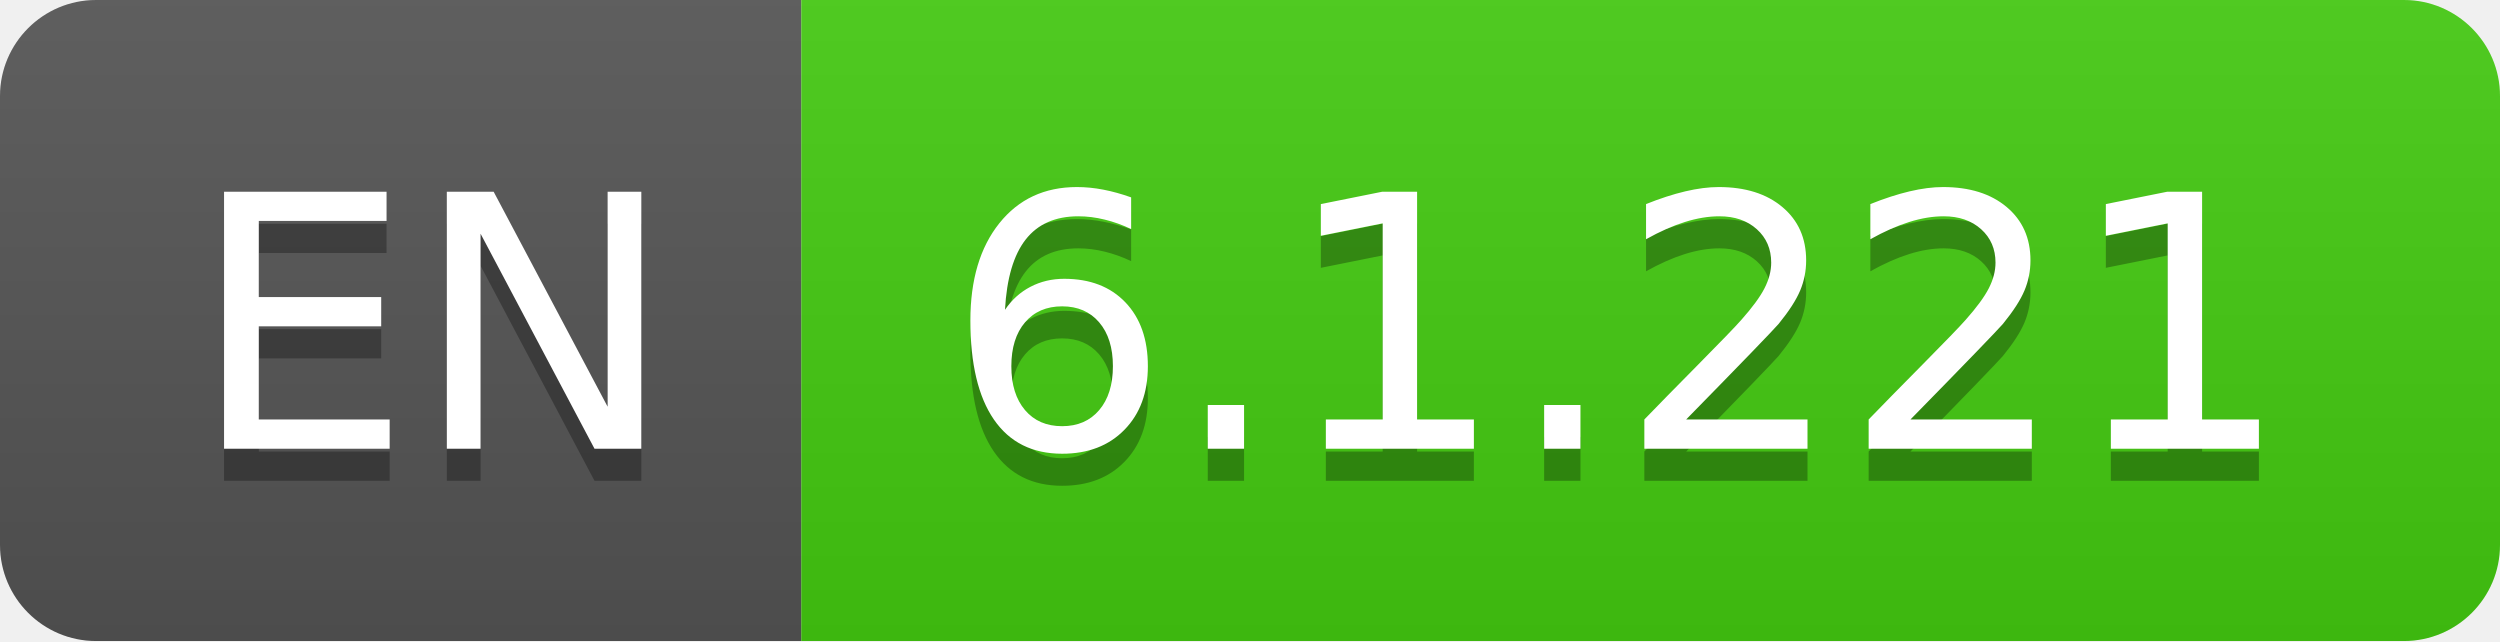
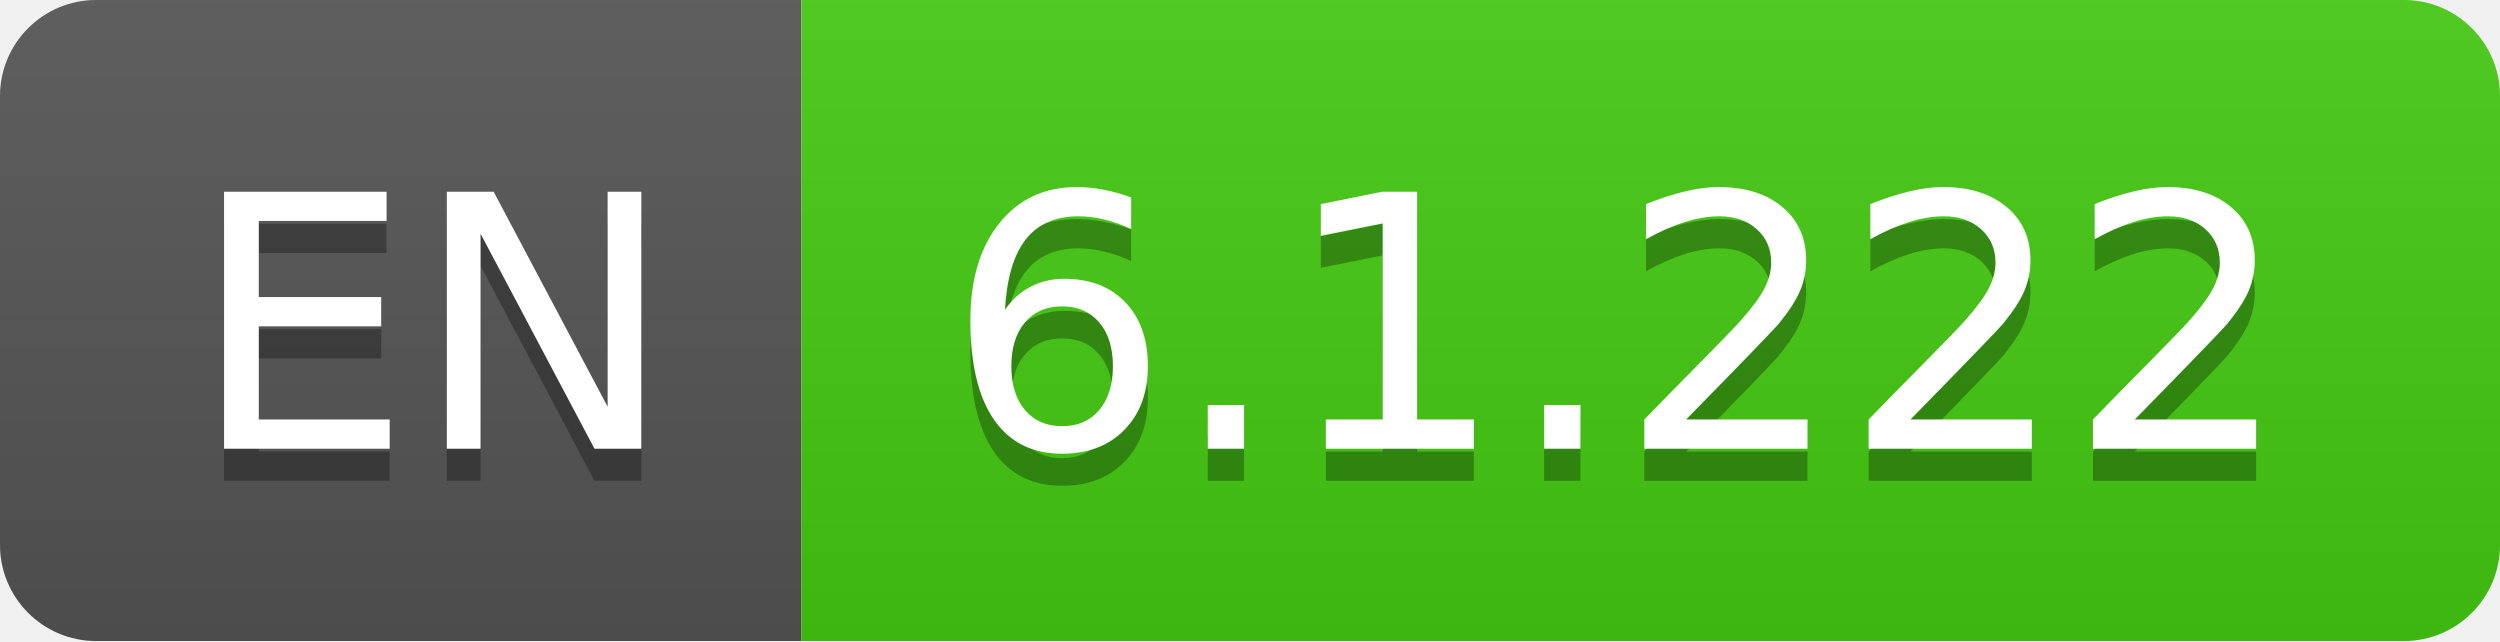
- <svg xmlns="http://www.w3.org/2000/svg" width="78" height="20" role="img" aria-label="EN: 6.1.221">
+ <svg xmlns="http://www.w3.org/2000/svg" width="78" height="20" role="img" aria-label="EN: 6.1.222">
  <linearGradient id="s" x2="0" y2="100%">
    <stop offset="0" stop-color="#bbb" stop-opacity=".1" />
    <stop offset="1" stop-opacity=".1" />
  </linearGradient>
  <clipPath id="r">
    <rect width="78" height="20" rx="3" fill="#fff" />
  </clipPath>
  <g clip-path="url(#r)">
    <rect width="25" height="20" fill="#555" />
    <rect x="25" width="53" height="20" fill="#4c1" />
    <rect width="78" height="20" fill="url(#s)" />
  </g>
  <g fill="#fff" text-anchor="middle" font-family="Verdana,Geneva,DejaVu Sans,sans-serif" text-rendering="geometricPrecision" font-size="110">
    <text aria-hidden="true" x="135" y="150" fill="#010101" fill-opacity=".3" transform="scale(.1)" textLength="150">EN</text>
    <text x="135" y="140" transform="scale(.1)" fill="#fff" textLength="150">EN</text>
-     <text aria-hidden="true" x="505" y="150" fill="#010101" fill-opacity=".3" transform="scale(.1)" textLength="430">6.1.221</text>
-     <text x="505" y="140" transform="scale(.1)" fill="#fff" textLength="430">6.1.221</text>
+     <text aria-hidden="true" x="505" y="150" fill="#010101" fill-opacity=".3" transform="scale(.1)" textLength="430">6.1.222</text>
+     <text x="505" y="140" transform="scale(.1)" fill="#fff" textLength="430">6.1.222</text>
  </g>
</svg>
